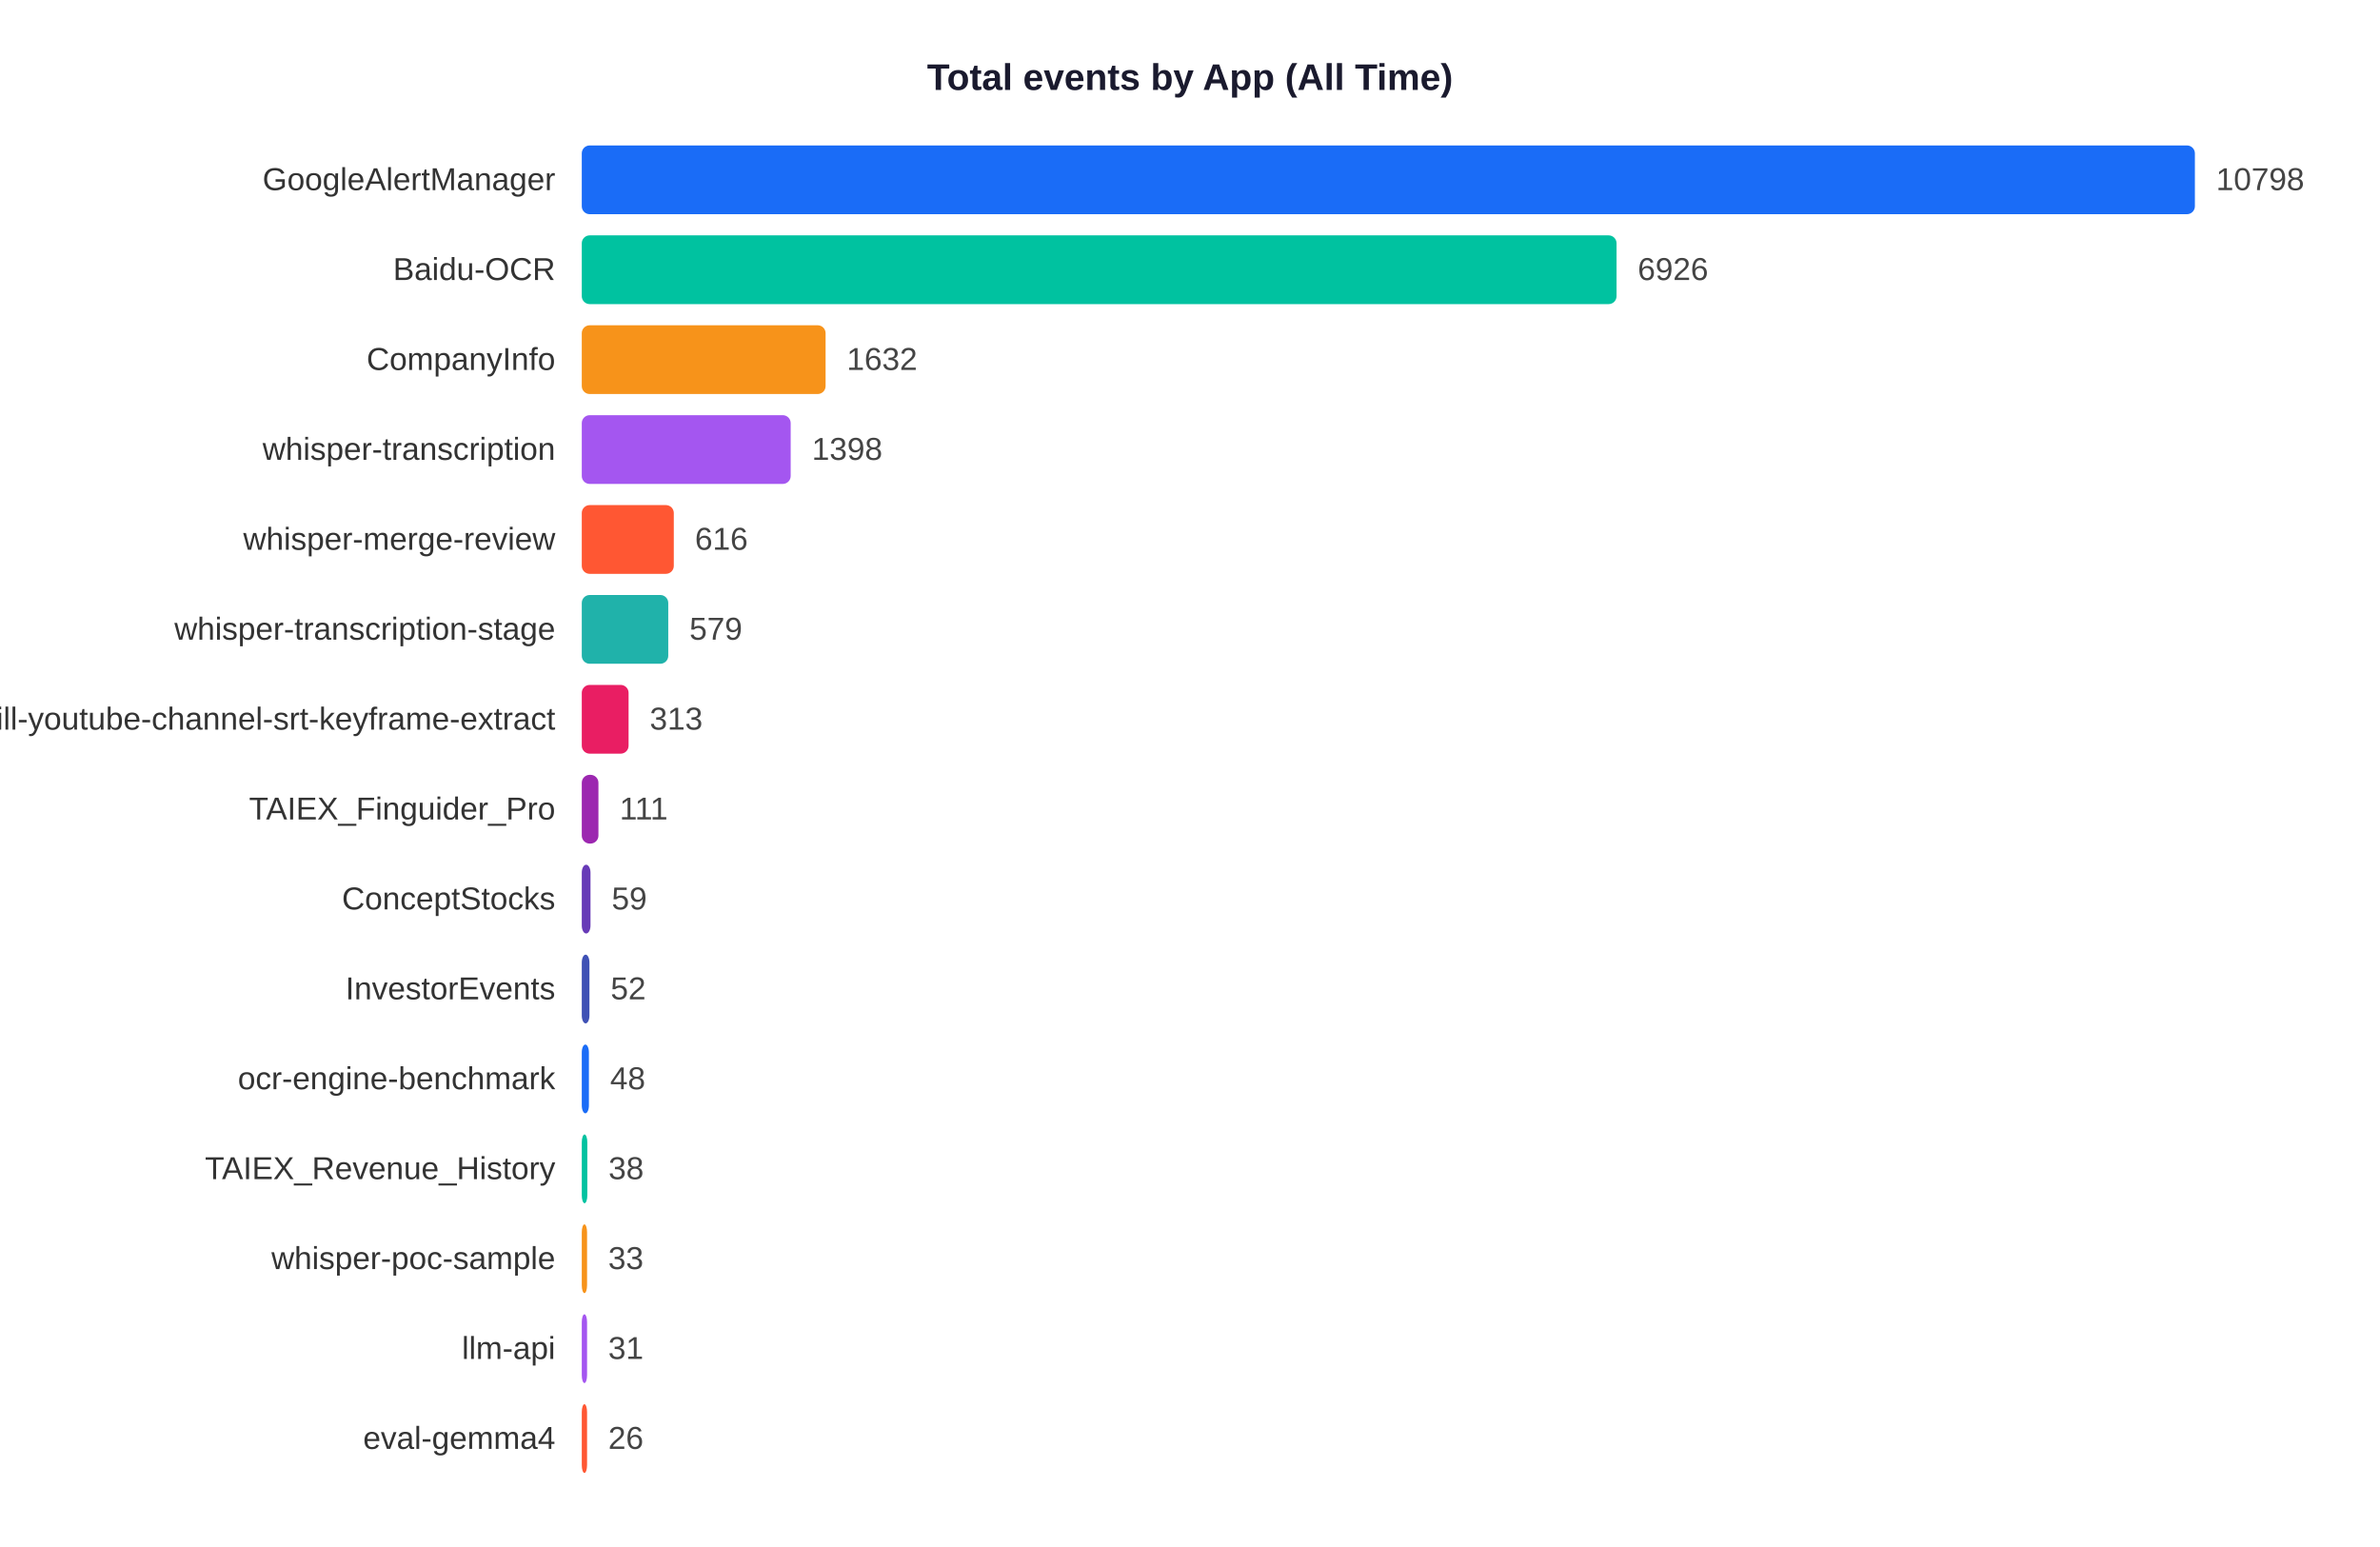
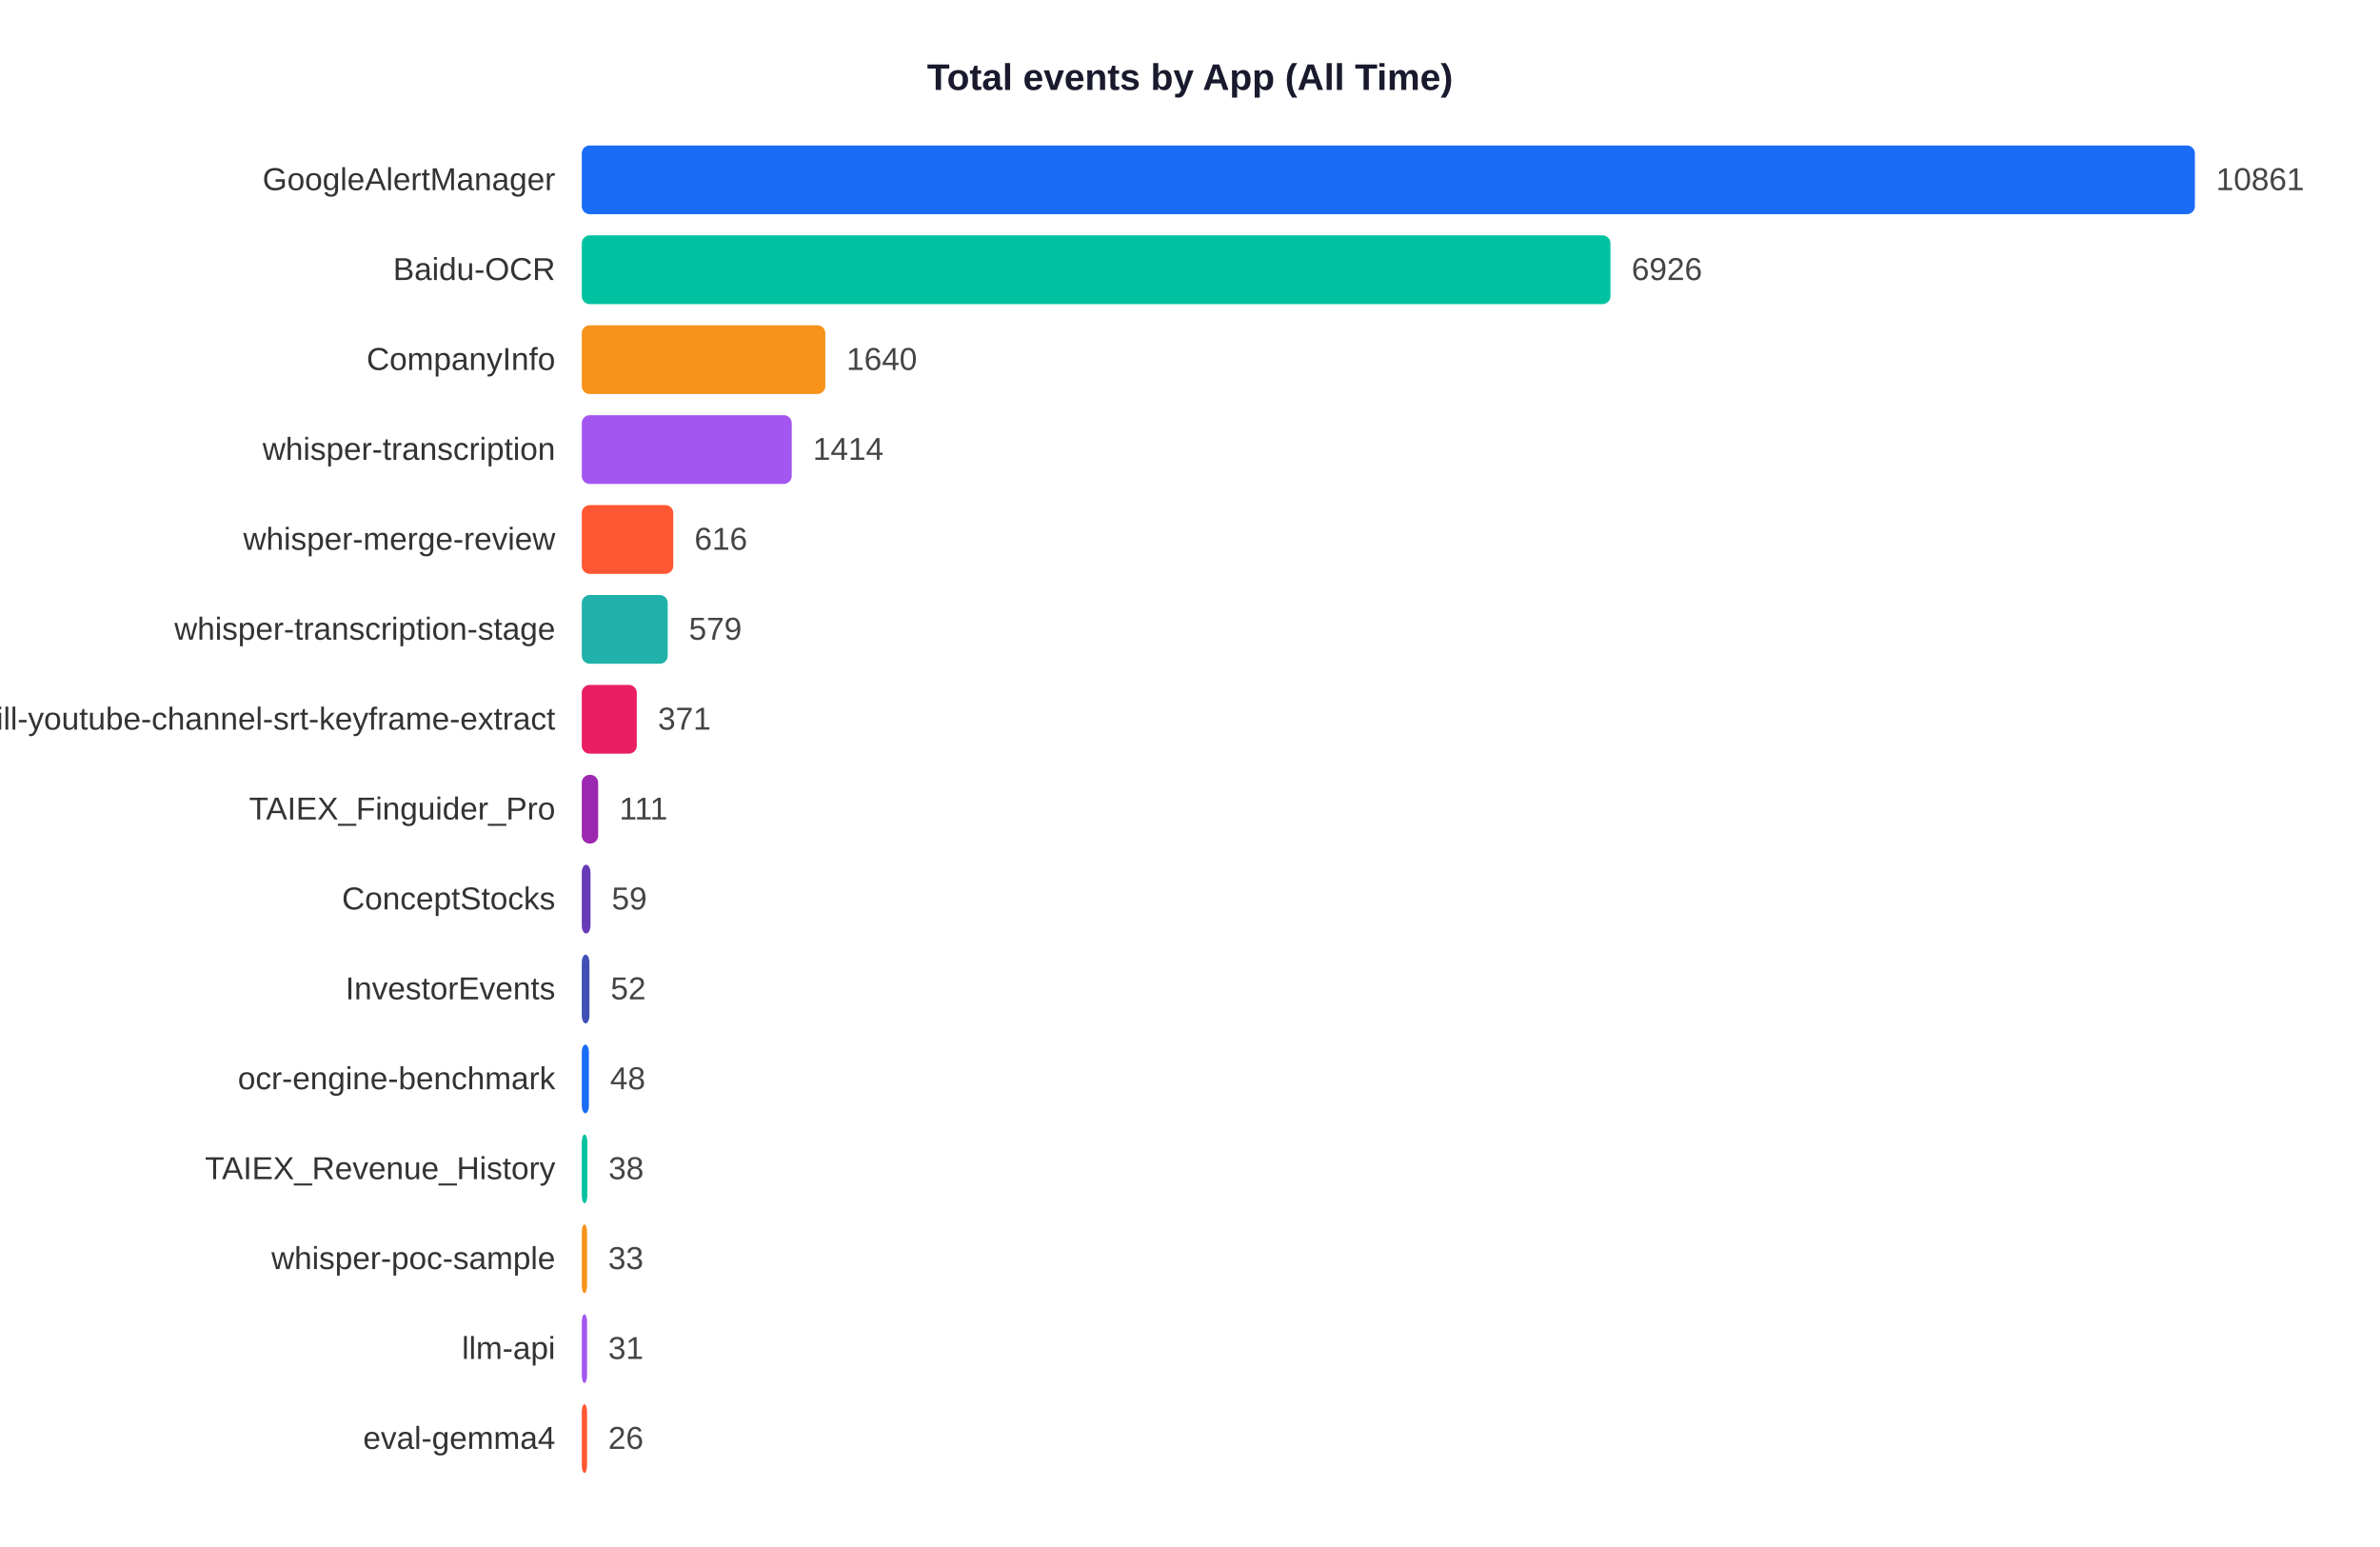
<svg xmlns="http://www.w3.org/2000/svg" width="900" height="585">
  <rect width="900" height="585" fill="white" />
  <text x="450" y="34" text-anchor="middle" font-size="14" font-weight="bold" font-family="Arial,sans-serif" fill="#1a1a2e">Total events by App (All Time)</text>
  <text x="210" y="71.9" text-anchor="end" font-size="12" font-family="Arial,sans-serif" fill="#333">GoogleAlertManager</text>
  <rect x="220" y="55" width="610.0" height="26" rx="3" fill="#1A6CF7" />
-   <text x="838.0" y="71.9" font-size="12" font-family="Arial,sans-serif" fill="#444">10798</text>
+   <text x="838.0" y="71.9" font-size="12" font-family="Arial,sans-serif" fill="#444">10861</text>
  <text x="210" y="105.9" text-anchor="end" font-size="12" font-family="Arial,sans-serif" fill="#333">Baidu-OCR</text>
-   <rect x="220" y="89" width="391.3" height="26" rx="3" fill="#00C2A0" />
-   <text x="619.3" y="105.9" font-size="12" font-family="Arial,sans-serif" fill="#444">6926</text>
+   <rect x="220" y="89" width="389.0" height="26" rx="3" fill="#00C2A0" />
+   <text x="617.0" y="105.9" font-size="12" font-family="Arial,sans-serif" fill="#444">6926</text>
  <text x="210" y="139.9" text-anchor="end" font-size="12" font-family="Arial,sans-serif" fill="#333">CompanyInfo</text>
-   <rect x="220" y="123" width="92.2" height="26" rx="3" fill="#F7931A" />
-   <text x="320.2" y="139.9" font-size="12" font-family="Arial,sans-serif" fill="#444">1632</text>
+   <rect x="220" y="123" width="92.1" height="26" rx="3" fill="#F7931A" />
+   <text x="320.1" y="139.9" font-size="12" font-family="Arial,sans-serif" fill="#444">1640</text>
  <text x="210" y="173.9" text-anchor="end" font-size="12" font-family="Arial,sans-serif" fill="#333">whisper-transcription</text>
-   <rect x="220" y="157" width="79.0" height="26" rx="3" fill="#A456F0" />
-   <text x="307.0" y="173.9" font-size="12" font-family="Arial,sans-serif" fill="#444">1398</text>
+   <rect x="220" y="157" width="79.4" height="26" rx="3" fill="#A456F0" />
+   <text x="307.4" y="173.9" font-size="12" font-family="Arial,sans-serif" fill="#444">1414</text>
  <text x="210" y="207.9" text-anchor="end" font-size="12" font-family="Arial,sans-serif" fill="#333">whisper-merge-review</text>
-   <rect x="220" y="191" width="34.8" height="26" rx="3" fill="#FF5733" />
-   <text x="262.8" y="207.9" font-size="12" font-family="Arial,sans-serif" fill="#444">616</text>
+   <rect x="220" y="191" width="34.6" height="26" rx="3" fill="#FF5733" />
+   <text x="262.6" y="207.9" font-size="12" font-family="Arial,sans-serif" fill="#444">616</text>
  <text x="210" y="241.9" text-anchor="end" font-size="12" font-family="Arial,sans-serif" fill="#333">whisper-transcription-stage</text>
-   <rect x="220" y="225" width="32.7" height="26" rx="3" fill="#20B2AA" />
-   <text x="260.7" y="241.9" font-size="12" font-family="Arial,sans-serif" fill="#444">579</text>
+   <rect x="220" y="225" width="32.5" height="26" rx="3" fill="#20B2AA" />
+   <text x="260.5" y="241.9" font-size="12" font-family="Arial,sans-serif" fill="#444">579</text>
  <text x="210" y="275.9" text-anchor="end" font-size="12" font-family="Arial,sans-serif" fill="#333">skill-youtube-channel-srt-keyframe-extract</text>
-   <rect x="220" y="259" width="17.7" height="26" rx="3" fill="#E91E63" />
-   <text x="245.7" y="275.9" font-size="12" font-family="Arial,sans-serif" fill="#444">313</text>
+   <rect x="220" y="259" width="20.8" height="26" rx="3" fill="#E91E63" />
+   <text x="248.8" y="275.9" font-size="12" font-family="Arial,sans-serif" fill="#444">371</text>
  <text x="210" y="309.9" text-anchor="end" font-size="12" font-family="Arial,sans-serif" fill="#333">TAIEX_Finguider_Pro</text>
-   <rect x="220" y="293" width="6.3" height="26" rx="3" fill="#9C27B0" />
-   <text x="234.3" y="309.9" font-size="12" font-family="Arial,sans-serif" fill="#444">111</text>
+   <rect x="220" y="293" width="6.2" height="26" rx="3" fill="#9C27B0" />
+   <text x="234.2" y="309.9" font-size="12" font-family="Arial,sans-serif" fill="#444">111</text>
  <text x="210" y="343.9" text-anchor="end" font-size="12" font-family="Arial,sans-serif" fill="#333">ConceptStocks</text>
  <rect x="220" y="327" width="3.3" height="26" rx="3" fill="#673AB7" />
  <text x="231.3" y="343.9" font-size="12" font-family="Arial,sans-serif" fill="#444">59</text>
  <text x="210" y="377.9" text-anchor="end" font-size="12" font-family="Arial,sans-serif" fill="#333">InvestorEvents</text>
  <rect x="220" y="361" width="2.9" height="26" rx="3" fill="#3F51B5" />
  <text x="230.9" y="377.9" font-size="12" font-family="Arial,sans-serif" fill="#444">52</text>
  <text x="210" y="411.9" text-anchor="end" font-size="12" font-family="Arial,sans-serif" fill="#333">ocr-engine-benchmark</text>
  <rect x="220" y="395" width="2.7" height="26" rx="3" fill="#1A6CF7" />
  <text x="230.7" y="411.9" font-size="12" font-family="Arial,sans-serif" fill="#444">48</text>
  <text x="210" y="445.9" text-anchor="end" font-size="12" font-family="Arial,sans-serif" fill="#333">TAIEX_Revenue_History</text>
  <rect x="220" y="429" width="2.1" height="26" rx="3" fill="#00C2A0" />
  <text x="230.1" y="445.9" font-size="12" font-family="Arial,sans-serif" fill="#444">38</text>
  <text x="210" y="479.9" text-anchor="end" font-size="12" font-family="Arial,sans-serif" fill="#333">whisper-poc-sample</text>
  <rect x="220" y="463" width="2.0" height="26" rx="3" fill="#F7931A" />
  <text x="230.0" y="479.9" font-size="12" font-family="Arial,sans-serif" fill="#444">33</text>
  <text x="210" y="513.9" text-anchor="end" font-size="12" font-family="Arial,sans-serif" fill="#333">llm-api</text>
  <rect x="220" y="497" width="2.0" height="26" rx="3" fill="#A456F0" />
  <text x="230.0" y="513.9" font-size="12" font-family="Arial,sans-serif" fill="#444">31</text>
  <text x="210" y="547.9" text-anchor="end" font-size="12" font-family="Arial,sans-serif" fill="#333">eval-gemma4</text>
  <rect x="220" y="531" width="2.0" height="26" rx="3" fill="#FF5733" />
  <text x="230.0" y="547.9" font-size="12" font-family="Arial,sans-serif" fill="#444">26</text>
</svg>
